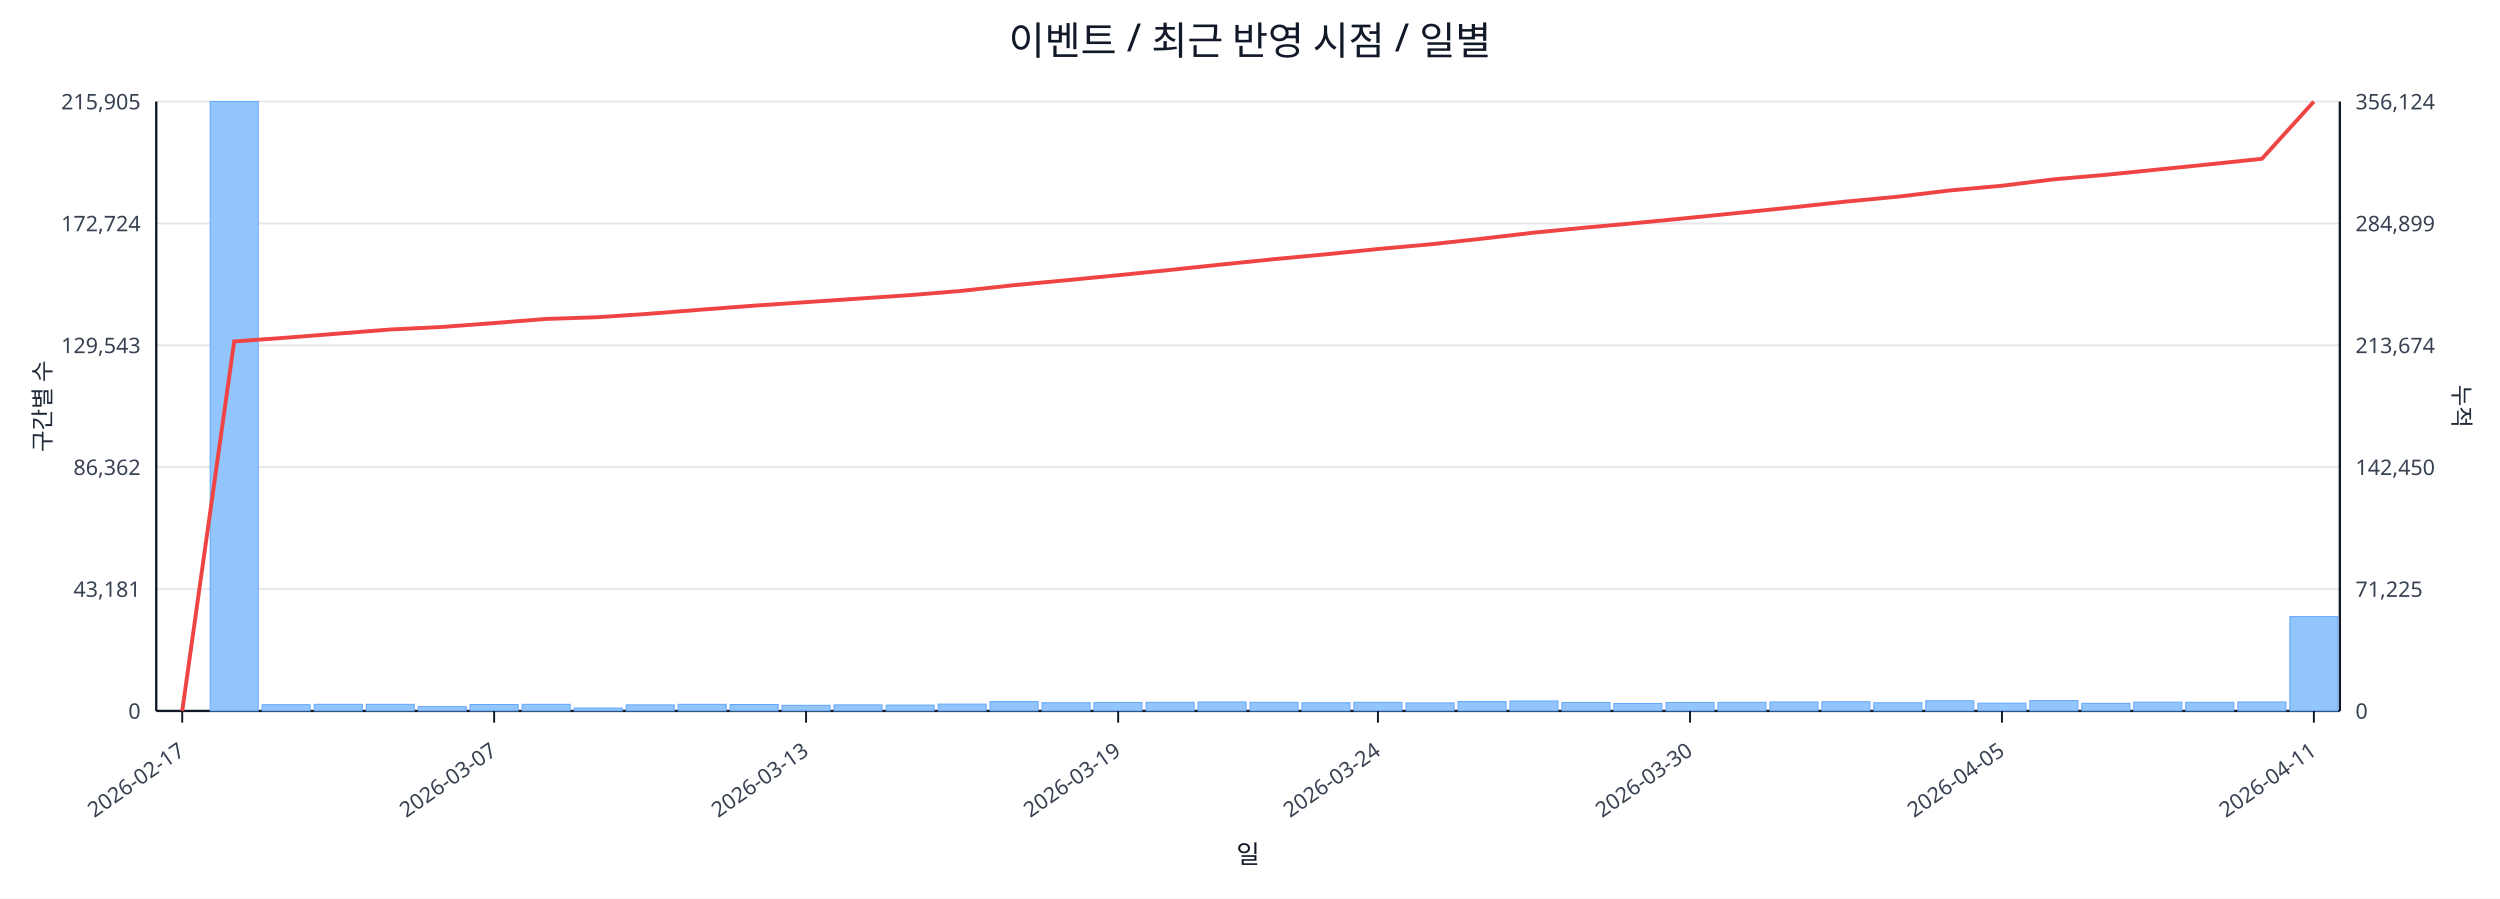
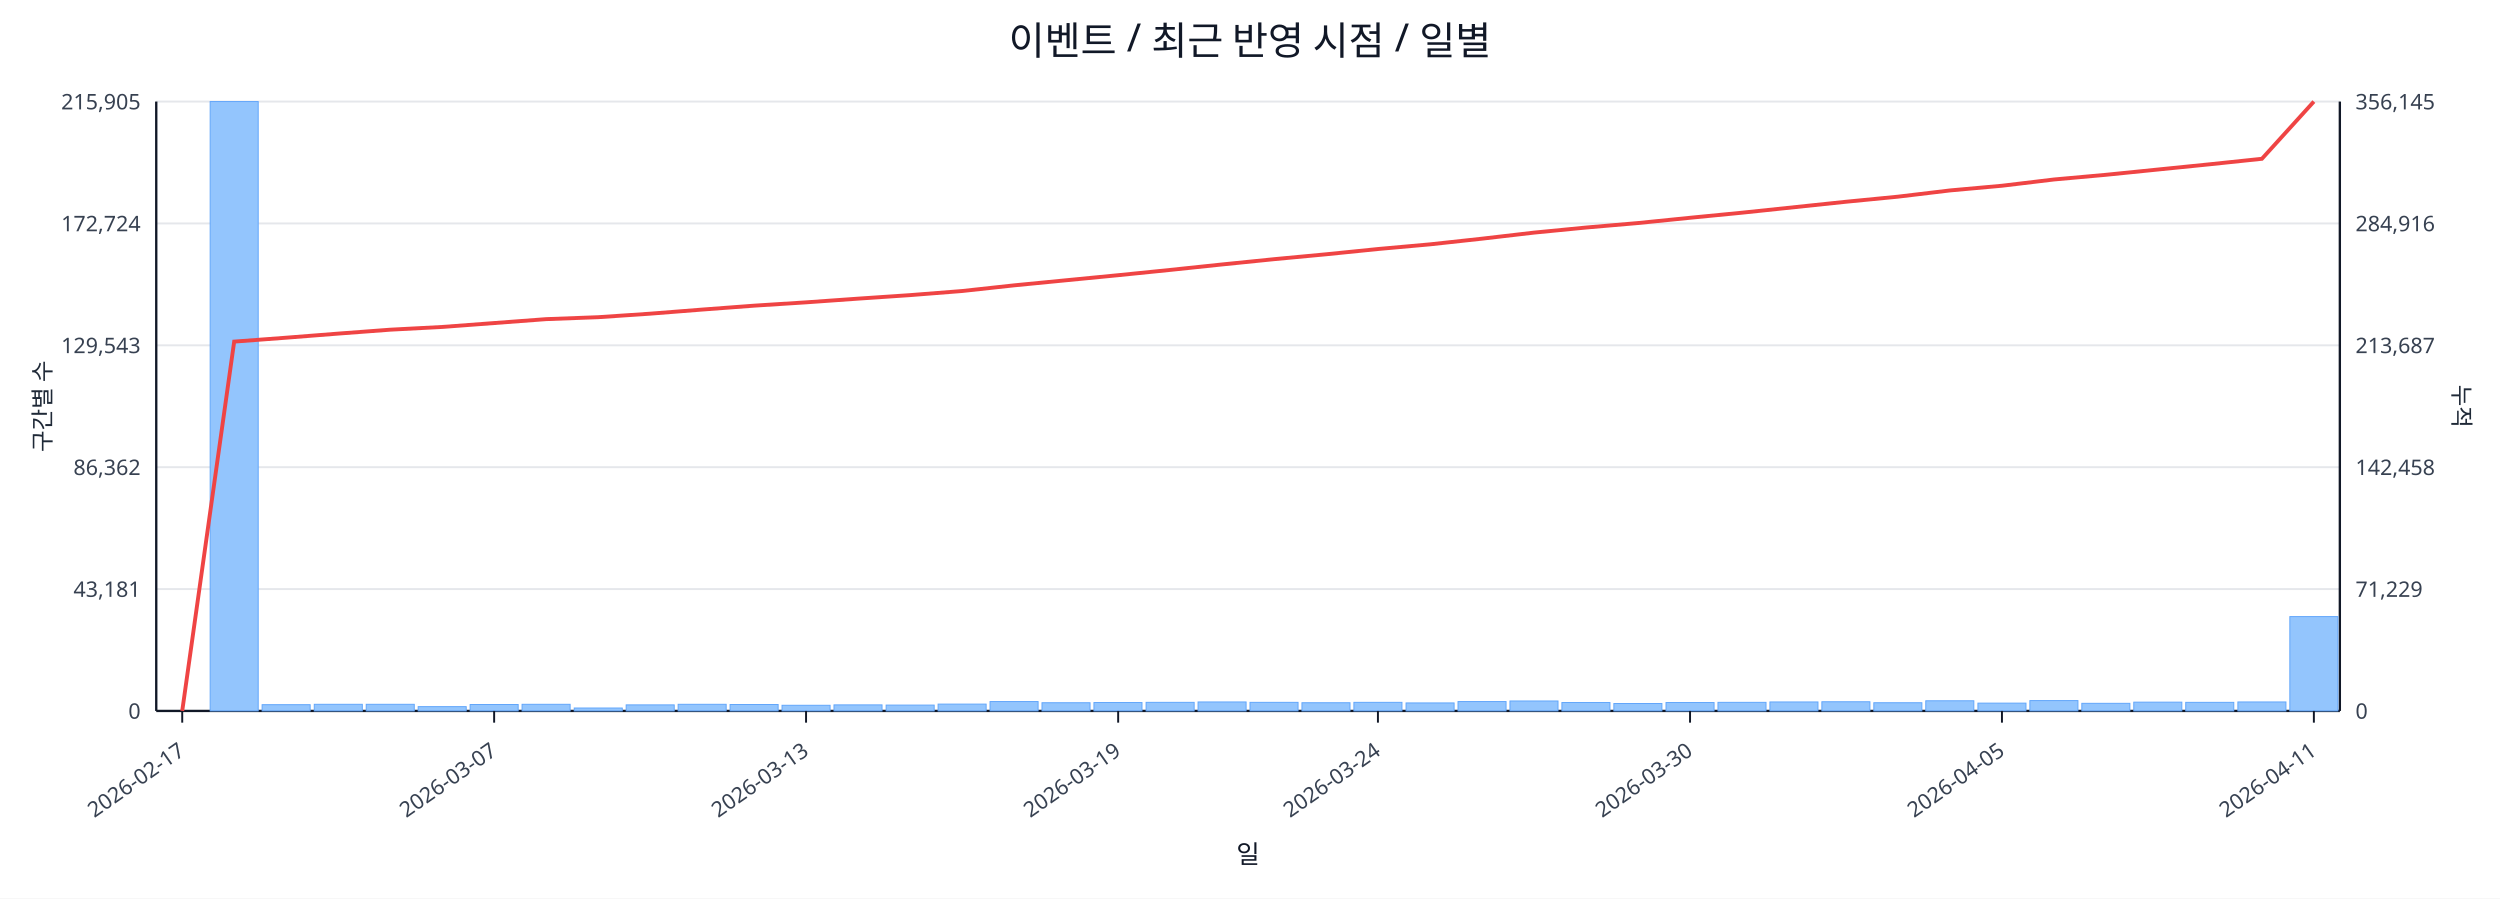
<svg xmlns="http://www.w3.org/2000/svg" width="1280" height="460" viewBox="0 0 1280 460">
  <rect x="0" y="0" width="100%" height="100%" fill="#ffffff" />
  <text x="640.0" y="28" font-size="20" text-anchor="middle" font-family="sans-serif" fill="#111827">이벤트 / 최근 반영 시점 / 일별</text>
  <line x1="80.0" y1="52.0" x2="1198.0" y2="52.0" stroke="#e5e7eb" stroke-width="1" />
  <text x="72.0" y="56.0" font-size="11" text-anchor="end" font-family="sans-serif" fill="#374151">215,905</text>
-   <text x="1206.0" y="56.0" font-size="11" text-anchor="start" font-family="sans-serif" fill="#374151">356,124</text>
+   <text x="1206.0" y="56.0" font-size="11" text-anchor="start" font-family="sans-serif" fill="#374151">356,145</text>
  <line x1="80.0" y1="114.4" x2="1198.0" y2="114.4" stroke="#e5e7eb" stroke-width="1" />
  <text x="72.0" y="118.4" font-size="11" text-anchor="end" font-family="sans-serif" fill="#374151">172,724</text>
-   <text x="1206.0" y="118.4" font-size="11" text-anchor="start" font-family="sans-serif" fill="#374151">284,899</text>
+   <text x="1206.0" y="118.4" font-size="11" text-anchor="start" font-family="sans-serif" fill="#374151">284,916</text>
  <line x1="80.0" y1="176.8" x2="1198.0" y2="176.8" stroke="#e5e7eb" stroke-width="1" />
  <text x="72.0" y="180.8" font-size="11" text-anchor="end" font-family="sans-serif" fill="#374151">129,543</text>
-   <text x="1206.0" y="180.8" font-size="11" text-anchor="start" font-family="sans-serif" fill="#374151">213,674</text>
+   <text x="1206.0" y="180.8" font-size="11" text-anchor="start" font-family="sans-serif" fill="#374151">213,687</text>
  <line x1="80.0" y1="239.2" x2="1198.0" y2="239.2" stroke="#e5e7eb" stroke-width="1" />
  <text x="72.0" y="243.2" font-size="11" text-anchor="end" font-family="sans-serif" fill="#374151">86,362</text>
-   <text x="1206.0" y="243.2" font-size="11" text-anchor="start" font-family="sans-serif" fill="#374151">142,450</text>
+   <text x="1206.0" y="243.2" font-size="11" text-anchor="start" font-family="sans-serif" fill="#374151">142,458</text>
  <line x1="80.0" y1="301.6" x2="1198.0" y2="301.6" stroke="#e5e7eb" stroke-width="1" />
  <text x="72.0" y="305.6" font-size="11" text-anchor="end" font-family="sans-serif" fill="#374151">43,181</text>
-   <text x="1206.0" y="305.6" font-size="11" text-anchor="start" font-family="sans-serif" fill="#374151">71,225</text>
+   <text x="1206.0" y="305.6" font-size="11" text-anchor="start" font-family="sans-serif" fill="#374151">71,229</text>
  <line x1="80.0" y1="364.0" x2="1198.0" y2="364.0" stroke="#e5e7eb" stroke-width="1" />
  <text x="72.0" y="368.0" font-size="11" text-anchor="end" font-family="sans-serif" fill="#374151">0</text>
  <text x="1206.0" y="368.0" font-size="11" text-anchor="start" font-family="sans-serif" fill="#374151">0</text>
  <line x1="80.0" y1="364.0" x2="1198.0" y2="364.0" stroke="#111827" stroke-width="1.2" />
  <line x1="80.0" y1="52.0" x2="80.0" y2="364.0" stroke="#111827" stroke-width="1.2" />
  <line x1="1198.0" y1="52.0" x2="1198.0" y2="364.0" stroke="#111827" stroke-width="1.2" />
  <rect x="81.0" y="364.0" width="24.6" height="0.0" fill="#93c5fd" stroke="#60a5fa" stroke-width="0.5" />
  <rect x="107.6" y="52.0" width="24.6" height="312.0" fill="#93c5fd" stroke="#60a5fa" stroke-width="0.5" />
  <rect x="134.2" y="360.8" width="24.6" height="3.2" fill="#93c5fd" stroke="#60a5fa" stroke-width="0.5" />
  <rect x="160.9" y="360.6" width="24.6" height="3.4" fill="#93c5fd" stroke="#60a5fa" stroke-width="0.5" />
  <rect x="187.5" y="360.6" width="24.6" height="3.4" fill="#93c5fd" stroke="#60a5fa" stroke-width="0.5" />
  <rect x="214.1" y="361.8" width="24.6" height="2.2" fill="#93c5fd" stroke="#60a5fa" stroke-width="0.5" />
  <rect x="240.7" y="360.7" width="24.6" height="3.3" fill="#93c5fd" stroke="#60a5fa" stroke-width="0.5" />
  <rect x="267.3" y="360.6" width="24.6" height="3.4" fill="#93c5fd" stroke="#60a5fa" stroke-width="0.5" />
  <rect x="294.0" y="362.5" width="24.6" height="1.5" fill="#93c5fd" stroke="#60a5fa" stroke-width="0.5" />
  <rect x="320.6" y="360.9" width="24.6" height="3.1" fill="#93c5fd" stroke="#60a5fa" stroke-width="0.5" />
  <rect x="347.2" y="360.6" width="24.6" height="3.4" fill="#93c5fd" stroke="#60a5fa" stroke-width="0.5" />
  <rect x="373.8" y="360.7" width="24.6" height="3.3" fill="#93c5fd" stroke="#60a5fa" stroke-width="0.5" />
  <rect x="400.4" y="361.1" width="24.6" height="2.9" fill="#93c5fd" stroke="#60a5fa" stroke-width="0.5" />
  <rect x="427.0" y="360.9" width="24.6" height="3.1" fill="#93c5fd" stroke="#60a5fa" stroke-width="0.5" />
  <rect x="453.7" y="361.0" width="24.6" height="3.0" fill="#93c5fd" stroke="#60a5fa" stroke-width="0.5" />
  <rect x="480.3" y="360.5" width="24.6" height="3.5" fill="#93c5fd" stroke="#60a5fa" stroke-width="0.5" />
  <rect x="506.9" y="359.2" width="24.6" height="4.8" fill="#93c5fd" stroke="#60a5fa" stroke-width="0.5" />
  <rect x="533.5" y="359.8" width="24.6" height="4.2" fill="#93c5fd" stroke="#60a5fa" stroke-width="0.5" />
  <rect x="560.1" y="359.7" width="24.6" height="4.3" fill="#93c5fd" stroke="#60a5fa" stroke-width="0.5" />
  <rect x="586.8" y="359.6" width="24.6" height="4.4" fill="#93c5fd" stroke="#60a5fa" stroke-width="0.5" />
  <rect x="613.4" y="359.4" width="24.6" height="4.6" fill="#93c5fd" stroke="#60a5fa" stroke-width="0.5" />
  <rect x="640.0" y="359.6" width="24.6" height="4.4" fill="#93c5fd" stroke="#60a5fa" stroke-width="0.5" />
  <rect x="666.6" y="359.8" width="24.6" height="4.2" fill="#93c5fd" stroke="#60a5fa" stroke-width="0.5" />
  <rect x="693.2" y="359.6" width="24.6" height="4.4" fill="#93c5fd" stroke="#60a5fa" stroke-width="0.5" />
  <rect x="719.9" y="359.9" width="24.6" height="4.1" fill="#93c5fd" stroke="#60a5fa" stroke-width="0.5" />
  <rect x="746.5" y="359.2" width="24.6" height="4.8" fill="#93c5fd" stroke="#60a5fa" stroke-width="0.5" />
  <rect x="773.1" y="358.9" width="24.6" height="5.1" fill="#93c5fd" stroke="#60a5fa" stroke-width="0.5" />
  <rect x="799.7" y="359.7" width="24.6" height="4.3" fill="#93c5fd" stroke="#60a5fa" stroke-width="0.5" />
  <rect x="826.3" y="360.2" width="24.6" height="3.8" fill="#93c5fd" stroke="#60a5fa" stroke-width="0.5" />
  <rect x="853.0" y="359.7" width="24.6" height="4.3" fill="#93c5fd" stroke="#60a5fa" stroke-width="0.5" />
  <rect x="879.6" y="359.6" width="24.6" height="4.4" fill="#93c5fd" stroke="#60a5fa" stroke-width="0.5" />
  <rect x="906.2" y="359.4" width="24.6" height="4.6" fill="#93c5fd" stroke="#60a5fa" stroke-width="0.5" />
  <rect x="932.8" y="359.3" width="24.6" height="4.7" fill="#93c5fd" stroke="#60a5fa" stroke-width="0.5" />
  <rect x="959.4" y="359.8" width="24.6" height="4.2" fill="#93c5fd" stroke="#60a5fa" stroke-width="0.5" />
  <rect x="986.0" y="358.8" width="24.6" height="5.2" fill="#93c5fd" stroke="#60a5fa" stroke-width="0.5" />
  <rect x="1012.7" y="360.0" width="24.6" height="4.0" fill="#93c5fd" stroke="#60a5fa" stroke-width="0.5" />
  <rect x="1039.3" y="358.7" width="24.6" height="5.3" fill="#93c5fd" stroke="#60a5fa" stroke-width="0.5" />
  <rect x="1065.9" y="360.1" width="24.6" height="3.9" fill="#93c5fd" stroke="#60a5fa" stroke-width="0.5" />
  <rect x="1092.5" y="359.5" width="24.6" height="4.5" fill="#93c5fd" stroke="#60a5fa" stroke-width="0.5" />
  <rect x="1119.1" y="359.6" width="24.6" height="4.4" fill="#93c5fd" stroke="#60a5fa" stroke-width="0.5" />
  <rect x="1145.8" y="359.4" width="24.6" height="4.6" fill="#93c5fd" stroke="#60a5fa" stroke-width="0.5" />
  <rect x="1172.4" y="315.7" width="24.6" height="48.3" fill="#93c5fd" stroke="#60a5fa" stroke-width="0.5" />
-   <polyline fill="none" stroke="#ef4444" stroke-width="2" points="93.3,364.0 119.9,174.8 146.5,172.9 173.2,170.8 199.8,168.7 226.4,167.4 253.0,165.4 279.6,163.3 306.3,162.4 332.9,160.6 359.5,158.5 386.1,156.5 412.7,154.7 439.4,152.9 466.0,151.1 492.6,148.9 519.2,146.0 545.8,143.5 572.5,140.9 599.1,138.2 625.7,135.4 652.3,132.7 678.9,130.2 705.5,127.5 732.2,125.1 758.8,122.2 785.4,119.1 812.0,116.5 838.6,114.1 865.3,111.5 891.9,108.8 918.5,106.1 945.1,103.2 971.7,100.7 998.4,97.5 1025.0,95.1 1051.6,91.8 1078.2,89.5 1104.8,86.8 1131.5,84.1 1158.1,81.3 1184.7,52.0" />
+   <polyline fill="none" stroke="#ef4444" stroke-width="2" points="93.3,364.0 119.9,174.9 146.5,172.9 173.2,170.8 199.8,168.8 226.4,167.4 253.0,165.4 279.6,163.4 306.3,162.4 332.9,160.6 359.5,158.5 386.1,156.5 412.7,154.8 439.4,152.9 466.0,151.1 492.6,149.0 519.2,146.1 545.8,143.5 572.5,140.9 599.1,138.2 625.7,135.4 652.3,132.7 678.9,130.2 705.5,127.5 732.2,125.1 758.8,122.2 785.4,119.1 812.0,116.5 838.6,114.2 865.3,111.5 891.9,108.9 918.5,106.1 945.1,103.3 971.7,100.7 998.4,97.5 1025.0,95.1 1051.6,91.9 1078.2,89.5 1104.8,86.8 1131.5,84.1 1158.1,81.3 1184.7,52.0" />
  <line x1="93.3" y1="364.0" x2="93.3" y2="370.0" stroke="#111827" stroke-width="1" />
  <text x="95.3" y="386.0" font-size="11" text-anchor="end" transform="rotate(-35 95.3 386.0)" font-family="sans-serif" fill="#374151">2026-02-17</text>
  <line x1="253.0" y1="364.0" x2="253.0" y2="370.0" stroke="#111827" stroke-width="1" />
  <text x="255.0" y="386.0" font-size="11" text-anchor="end" transform="rotate(-35 255.0 386.0)" font-family="sans-serif" fill="#374151">2026-03-07</text>
  <line x1="412.7" y1="364.0" x2="412.7" y2="370.0" stroke="#111827" stroke-width="1" />
  <text x="414.7" y="386.0" font-size="11" text-anchor="end" transform="rotate(-35 414.7 386.0)" font-family="sans-serif" fill="#374151">2026-03-13</text>
  <line x1="572.5" y1="364.0" x2="572.5" y2="370.0" stroke="#111827" stroke-width="1" />
  <text x="574.5" y="386.0" font-size="11" text-anchor="end" transform="rotate(-35 574.5 386.0)" font-family="sans-serif" fill="#374151">2026-03-19</text>
  <line x1="705.5" y1="364.0" x2="705.5" y2="370.0" stroke="#111827" stroke-width="1" />
  <text x="707.5" y="386.0" font-size="11" text-anchor="end" transform="rotate(-35 707.5 386.0)" font-family="sans-serif" fill="#374151">2026-03-24</text>
  <line x1="865.3" y1="364.0" x2="865.3" y2="370.0" stroke="#111827" stroke-width="1" />
  <text x="867.3" y="386.0" font-size="11" text-anchor="end" transform="rotate(-35 867.3 386.0)" font-family="sans-serif" fill="#374151">2026-03-30</text>
  <line x1="1025.0" y1="364.0" x2="1025.0" y2="370.0" stroke="#111827" stroke-width="1" />
  <text x="1027.0" y="386.0" font-size="11" text-anchor="end" transform="rotate(-35 1027.0 386.0)" font-family="sans-serif" fill="#374151">2026-04-05</text>
  <line x1="1184.7" y1="364.0" x2="1184.7" y2="370.0" stroke="#111827" stroke-width="1" />
  <text x="1186.7" y="386.0" font-size="11" text-anchor="end" transform="rotate(-35 1186.7 386.0)" font-family="sans-serif" fill="#374151">2026-04-11</text>
  <text x="26" y="208.0" font-size="12" transform="rotate(-90 26 208.0)" text-anchor="middle" font-family="sans-serif" fill="#1f2937">구간별 수</text>
  <text x="1256.0" y="208.0" font-size="12" transform="rotate(90 1256.0 208.0)" text-anchor="middle" font-family="sans-serif" fill="#1f2937">누적</text>
  <text x="639.0" y="442.0" font-size="13" text-anchor="middle" font-family="sans-serif" fill="#111827">일</text>
</svg>
